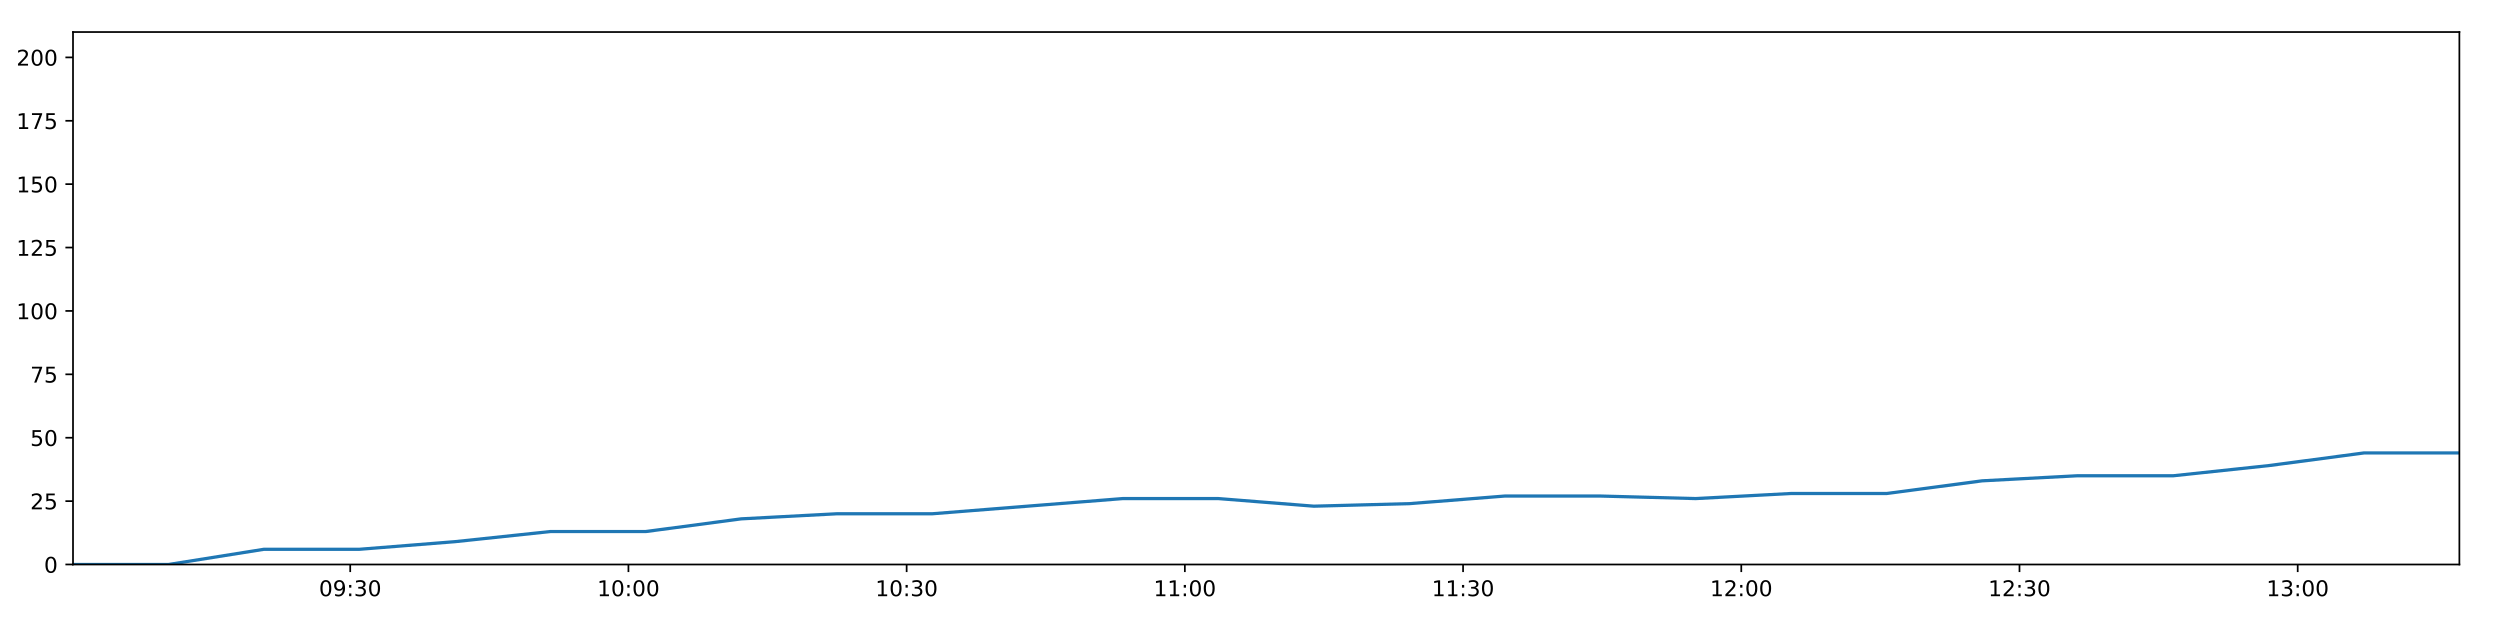
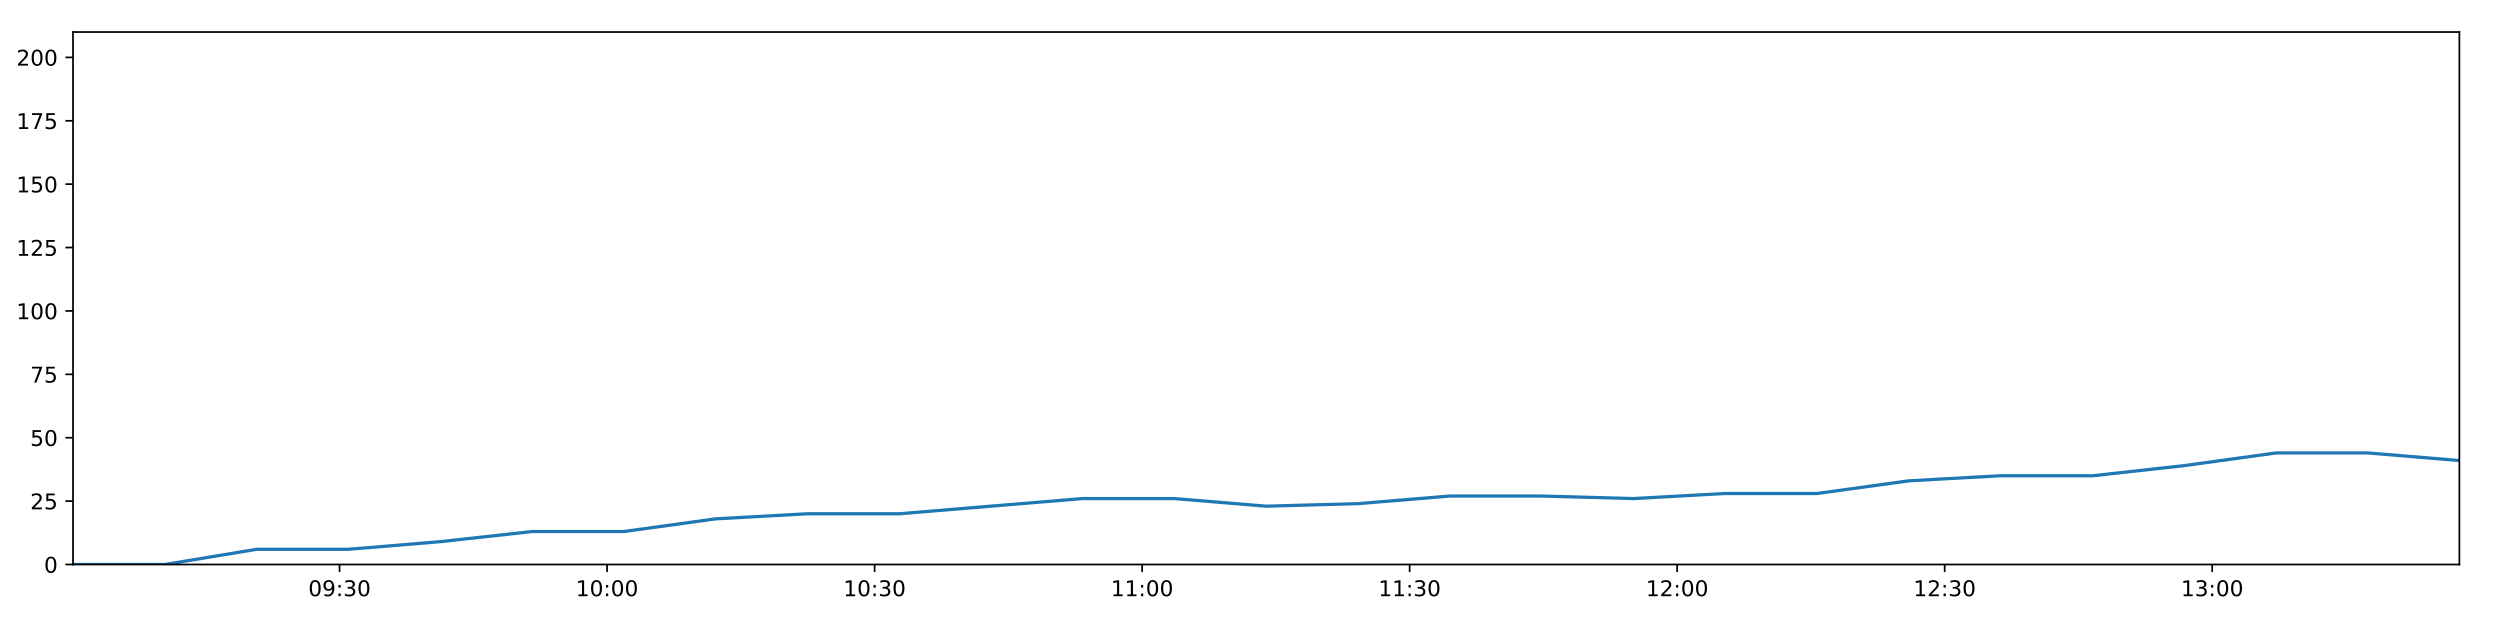
<svg xmlns="http://www.w3.org/2000/svg" xmlns:xlink="http://www.w3.org/1999/xlink" height="288pt" version="1.1" viewBox="0 0 1152 288" width="1152pt">
  <defs>
    <style type="text/css">
*{stroke-linecap:butt;stroke-linejoin:round;}
  </style>
  </defs>
  <g id="figure_1">
    <g id="patch_1">
      <path d="M 0 288  L 1152 288  L 1152 0  L 0 0  z " style="fill:#ffffff;" />
    </g>
    <g id="axes_1">
      <g id="patch_2">
        <path d="M 33.64 260.12  L 1133.28 260.12  L 1133.28 14.76  L 33.64 14.76  z " style="fill:#ffffff;" />
      </g>
      <g id="matplotlib.axis_1">
        <g id="xtick_1">
          <g id="line2d_1">
            <defs>
-               <path d="M 0 0  L 0 3.5  " id="m81525a1925" style="stroke:#000000;stroke-width:0.8;" />
-             </defs>
-             <g>
-               <use style="stroke:#000000;stroke-width:0.8;" x="161.381" xlink:href="#m81525a1925" y="260.12" />
+               <path d="M 0 0  L 0 3.5  " id="mcfc28d16f0" style="stroke:#000000;stroke-width:0.8;" />
+             </defs>
+             <g>
+               <use style="stroke:#000000;stroke-width:0.8;" x="156.471" xlink:href="#mcfc28d16f0" y="260.12" />
            </g>
          </g>
          <g id="text_1">
            <defs>
              <path d="M 31.781 66.406  Q 24.172 66.406 20.328 58.906  Q 16.5 51.422 16.5 36.375  Q 16.5 21.391 20.328 13.891  Q 24.172 6.391 31.781 6.391  Q 39.453 6.391 43.281 13.891  Q 47.125 21.391 47.125 36.375  Q 47.125 51.422 43.281 58.906  Q 39.453 66.406 31.781 66.406  z M 31.781 74.219  Q 44.047 74.219 50.516 64.516  Q 56.984 54.828 56.984 36.375  Q 56.984 17.969 50.516 8.266  Q 44.047 -1.422 31.781 -1.422  Q 19.531 -1.422 13.062 8.266  Q 6.594 17.969 6.594 36.375  Q 6.594 54.828 13.062 64.516  Q 19.531 74.219 31.781 74.219  z " id="DejaVuSans-48" />
              <path d="M 10.984 1.516  L 10.984 10.5  Q 14.703 8.734 18.5 7.812  Q 22.312 6.891 25.984 6.891  Q 35.75 6.891 40.891 13.453  Q 46.047 20.016 46.781 33.406  Q 43.953 29.203 39.594 26.953  Q 35.25 24.703 29.984 24.703  Q 19.047 24.703 12.672 31.312  Q 6.297 37.938 6.297 49.422  Q 6.297 60.641 12.938 67.422  Q 19.578 74.219 30.609 74.219  Q 43.266 74.219 49.922 64.516  Q 56.594 54.828 56.594 36.375  Q 56.594 19.141 48.406 8.859  Q 40.234 -1.422 26.422 -1.422  Q 22.703 -1.422 18.891 -0.688  Q 15.094 0.047 10.984 1.516  z M 30.609 32.422  Q 37.25 32.422 41.125 36.953  Q 45.016 41.5 45.016 49.422  Q 45.016 57.281 41.125 61.844  Q 37.25 66.406 30.609 66.406  Q 23.969 66.406 20.094 61.844  Q 16.219 57.281 16.219 49.422  Q 16.219 41.5 20.094 36.953  Q 23.969 32.422 30.609 32.422  z " id="DejaVuSans-57" />
              <path d="M 11.719 12.406  L 22.016 12.406  L 22.016 0  L 11.719 0  z M 11.719 51.703  L 22.016 51.703  L 22.016 39.312  L 11.719 39.312  z " id="DejaVuSans-58" />
              <path d="M 40.578 39.312  Q 47.656 37.797 51.625 33  Q 55.609 28.219 55.609 21.188  Q 55.609 10.406 48.188 4.484  Q 40.766 -1.422 27.094 -1.422  Q 22.516 -1.422 17.656 -0.516  Q 12.797 0.391 7.625 2.203  L 7.625 11.719  Q 11.719 9.328 16.594 8.109  Q 21.484 6.891 26.812 6.891  Q 36.078 6.891 40.938 10.547  Q 45.797 14.203 45.797 21.188  Q 45.797 27.641 41.281 31.266  Q 36.766 34.906 28.719 34.906  L 20.219 34.906  L 20.219 43.016  L 29.109 43.016  Q 36.375 43.016 40.234 45.922  Q 44.094 48.828 44.094 54.297  Q 44.094 59.906 40.109 62.906  Q 36.141 65.922 28.719 65.922  Q 24.656 65.922 20.016 65.031  Q 15.375 64.156 9.812 62.312  L 9.812 71.094  Q 15.438 72.656 20.344 73.438  Q 25.25 74.219 29.594 74.219  Q 40.828 74.219 47.359 69.109  Q 53.906 64.016 53.906 55.328  Q 53.906 49.266 50.438 45.094  Q 46.969 40.922 40.578 39.312  z " id="DejaVuSans-51" />
            </defs>
-             <g transform="translate(146.9719 274.7184)scale(0.1 -0.1)">
+             <g transform="translate(142.062 274.7184)scale(0.1 -0.1)">
              <use xlink:href="#DejaVuSans-48" />
              <use x="63.623" xlink:href="#DejaVuSans-57" />
              <use x="127.246" xlink:href="#DejaVuSans-58" />
              <use x="160.938" xlink:href="#DejaVuSans-51" />
              <use x="224.561" xlink:href="#DejaVuSans-48" />
            </g>
          </g>
        </g>
        <g id="xtick_2">
          <g id="line2d_2">
            <g>
-               <use style="stroke:#000000;stroke-width:0.8;" x="289.581" xlink:href="#m81525a1925" y="260.12" />
+               <use style="stroke:#000000;stroke-width:0.8;" x="279.744" xlink:href="#mcfc28d16f0" y="260.12" />
            </g>
          </g>
          <g id="text_2">
            <defs>
              <path d="M 12.406 8.297  L 28.516 8.297  L 28.516 63.922  L 10.984 60.406  L 10.984 69.391  L 28.422 72.906  L 38.281 72.906  L 38.281 8.297  L 54.391 8.297  L 54.391 0  L 12.406 0  z " id="DejaVuSans-49" />
            </defs>
-             <g transform="translate(275.1719 274.7184)scale(0.1 -0.1)">
+             <g transform="translate(265.3344 274.7184)scale(0.1 -0.1)">
              <use xlink:href="#DejaVuSans-49" />
              <use x="63.623" xlink:href="#DejaVuSans-48" />
              <use x="127.246" xlink:href="#DejaVuSans-58" />
              <use x="160.938" xlink:href="#DejaVuSans-48" />
              <use x="224.561" xlink:href="#DejaVuSans-48" />
            </g>
          </g>
        </g>
        <g id="xtick_3">
          <g id="line2d_3">
            <g>
-               <use style="stroke:#000000;stroke-width:0.8;" x="417.781" xlink:href="#m81525a1925" y="260.12" />
+               <use style="stroke:#000000;stroke-width:0.8;" x="403.016" xlink:href="#mcfc28d16f0" y="260.12" />
            </g>
          </g>
          <g id="text_3">
-             <g transform="translate(403.372 274.7184)scale(0.1 -0.1)">
+             <g transform="translate(388.6068 274.7184)scale(0.1 -0.1)">
              <use xlink:href="#DejaVuSans-49" />
              <use x="63.623" xlink:href="#DejaVuSans-48" />
              <use x="127.246" xlink:href="#DejaVuSans-58" />
              <use x="160.938" xlink:href="#DejaVuSans-51" />
              <use x="224.561" xlink:href="#DejaVuSans-48" />
            </g>
          </g>
        </g>
        <g id="xtick_4">
          <g id="line2d_4">
            <g>
-               <use style="stroke:#000000;stroke-width:0.8;" x="545.981" xlink:href="#m81525a1925" y="260.12" />
+               <use style="stroke:#000000;stroke-width:0.8;" x="526.289" xlink:href="#mcfc28d16f0" y="260.12" />
            </g>
          </g>
          <g id="text_4">
-             <g transform="translate(531.572 274.7184)scale(0.1 -0.1)">
+             <g transform="translate(511.8792 274.7184)scale(0.1 -0.1)">
              <use xlink:href="#DejaVuSans-49" />
              <use x="63.623" xlink:href="#DejaVuSans-49" />
              <use x="127.246" xlink:href="#DejaVuSans-58" />
              <use x="160.938" xlink:href="#DejaVuSans-48" />
              <use x="224.561" xlink:href="#DejaVuSans-48" />
            </g>
          </g>
        </g>
        <g id="xtick_5">
          <g id="line2d_5">
            <g>
-               <use style="stroke:#000000;stroke-width:0.8;" x="674.181" xlink:href="#m81525a1925" y="260.12" />
+               <use style="stroke:#000000;stroke-width:0.8;" x="649.561" xlink:href="#mcfc28d16f0" y="260.12" />
            </g>
          </g>
          <g id="text_5">
-             <g transform="translate(659.772 274.7184)scale(0.1 -0.1)">
+             <g transform="translate(635.1517 274.7184)scale(0.1 -0.1)">
              <use xlink:href="#DejaVuSans-49" />
              <use x="63.623" xlink:href="#DejaVuSans-49" />
              <use x="127.246" xlink:href="#DejaVuSans-58" />
              <use x="160.938" xlink:href="#DejaVuSans-51" />
              <use x="224.561" xlink:href="#DejaVuSans-48" />
            </g>
          </g>
        </g>
        <g id="xtick_6">
          <g id="line2d_6">
            <g>
-               <use style="stroke:#000000;stroke-width:0.8;" x="802.381" xlink:href="#m81525a1925" y="260.12" />
+               <use style="stroke:#000000;stroke-width:0.8;" x="772.833" xlink:href="#mcfc28d16f0" y="260.12" />
            </g>
          </g>
          <g id="text_6">
            <defs>
              <path d="M 19.188 8.297  L 53.609 8.297  L 53.609 0  L 7.328 0  L 7.328 8.297  Q 12.938 14.109 22.625 23.891  Q 32.328 33.688 34.812 36.531  Q 39.547 41.844 41.422 45.531  Q 43.312 49.219 43.312 52.781  Q 43.312 58.594 39.234 62.25  Q 35.156 65.922 28.609 65.922  Q 23.969 65.922 18.812 64.312  Q 13.672 62.703 7.812 59.422  L 7.812 69.391  Q 13.766 71.781 18.938 73  Q 24.125 74.219 28.422 74.219  Q 39.75 74.219 46.484 68.547  Q 53.219 62.891 53.219 53.422  Q 53.219 48.922 51.531 44.891  Q 49.859 40.875 45.406 35.406  Q 44.188 33.984 37.641 27.219  Q 31.109 20.453 19.188 8.297  z " id="DejaVuSans-50" />
            </defs>
-             <g transform="translate(787.972 274.7184)scale(0.1 -0.1)">
+             <g transform="translate(758.4241 274.7184)scale(0.1 -0.1)">
              <use xlink:href="#DejaVuSans-49" />
              <use x="63.623" xlink:href="#DejaVuSans-50" />
              <use x="127.246" xlink:href="#DejaVuSans-58" />
              <use x="160.938" xlink:href="#DejaVuSans-48" />
              <use x="224.561" xlink:href="#DejaVuSans-48" />
            </g>
          </g>
        </g>
        <g id="xtick_7">
          <g id="line2d_7">
            <g>
-               <use style="stroke:#000000;stroke-width:0.8;" x="930.581" xlink:href="#m81525a1925" y="260.12" />
+               <use style="stroke:#000000;stroke-width:0.8;" x="896.106" xlink:href="#mcfc28d16f0" y="260.12" />
            </g>
          </g>
          <g id="text_7">
-             <g transform="translate(916.172 274.7184)scale(0.1 -0.1)">
+             <g transform="translate(881.6965 274.7184)scale(0.1 -0.1)">
              <use xlink:href="#DejaVuSans-49" />
              <use x="63.623" xlink:href="#DejaVuSans-50" />
              <use x="127.246" xlink:href="#DejaVuSans-58" />
              <use x="160.938" xlink:href="#DejaVuSans-51" />
              <use x="224.561" xlink:href="#DejaVuSans-48" />
            </g>
          </g>
        </g>
        <g id="xtick_8">
          <g id="line2d_8">
            <g>
-               <use style="stroke:#000000;stroke-width:0.8;" x="1058.781" xlink:href="#m81525a1925" y="260.12" />
+               <use style="stroke:#000000;stroke-width:0.8;" x="1019.378" xlink:href="#mcfc28d16f0" y="260.12" />
            </g>
          </g>
          <g id="text_8">
-             <g transform="translate(1044.372 274.7184)scale(0.1 -0.1)">
+             <g transform="translate(1004.969 274.7184)scale(0.1 -0.1)">
              <use xlink:href="#DejaVuSans-49" />
              <use x="63.623" xlink:href="#DejaVuSans-51" />
              <use x="127.246" xlink:href="#DejaVuSans-58" />
              <use x="160.938" xlink:href="#DejaVuSans-48" />
              <use x="224.561" xlink:href="#DejaVuSans-48" />
            </g>
          </g>
        </g>
      </g>
      <g id="matplotlib.axis_2">
        <g id="ytick_1">
          <g id="line2d_9">
            <defs>
-               <path d="M 0 0  L -3.5 0  " id="mbe14547fdb" style="stroke:#000000;stroke-width:0.8;" />
-             </defs>
-             <g>
-               <use style="stroke:#000000;stroke-width:0.8;" x="33.64" xlink:href="#mbe14547fdb" y="260.12" />
+               <path d="M 0 0  L -3.5 0  " id="mac353fe5a7" style="stroke:#000000;stroke-width:0.8;" />
+             </defs>
+             <g>
+               <use style="stroke:#000000;stroke-width:0.8;" x="33.64" xlink:href="#mac353fe5a7" y="260.12" />
            </g>
          </g>
          <g id="text_9">
            <g transform="translate(20.2775 263.9192)scale(0.1 -0.1)">
              <use xlink:href="#DejaVuSans-48" />
            </g>
          </g>
        </g>
        <g id="ytick_2">
          <g id="line2d_10">
            <g>
-               <use style="stroke:#000000;stroke-width:0.8;" x="33.64" xlink:href="#mbe14547fdb" y="230.91" />
+               <use style="stroke:#000000;stroke-width:0.8;" x="33.64" xlink:href="#mac353fe5a7" y="230.91" />
            </g>
          </g>
          <g id="text_10">
            <defs>
              <path d="M 10.797 72.906  L 49.516 72.906  L 49.516 64.594  L 19.828 64.594  L 19.828 46.734  Q 21.969 47.469 24.109 47.828  Q 26.266 48.188 28.422 48.188  Q 40.625 48.188 47.75 41.5  Q 54.891 34.812 54.891 23.391  Q 54.891 11.625 47.562 5.094  Q 40.234 -1.422 26.906 -1.422  Q 22.312 -1.422 17.547 -0.641  Q 12.797 0.141 7.719 1.703  L 7.719 11.625  Q 12.109 9.234 16.797 8.062  Q 21.484 6.891 26.703 6.891  Q 35.156 6.891 40.078 11.328  Q 45.016 15.766 45.016 23.391  Q 45.016 31 40.078 35.438  Q 35.156 39.891 26.703 39.891  Q 22.75 39.891 18.812 39.016  Q 14.891 38.141 10.797 36.281  z " id="DejaVuSans-53" />
            </defs>
            <g transform="translate(13.915 234.7097)scale(0.1 -0.1)">
              <use xlink:href="#DejaVuSans-50" />
              <use x="63.623" xlink:href="#DejaVuSans-53" />
            </g>
          </g>
        </g>
        <g id="ytick_3">
          <g id="line2d_11">
            <g>
-               <use style="stroke:#000000;stroke-width:0.8;" x="33.64" xlink:href="#mbe14547fdb" y="201.701" />
+               <use style="stroke:#000000;stroke-width:0.8;" x="33.64" xlink:href="#mac353fe5a7" y="201.701" />
            </g>
          </g>
          <g id="text_11">
            <g transform="translate(13.915 205.5002)scale(0.1 -0.1)">
              <use xlink:href="#DejaVuSans-53" />
              <use x="63.623" xlink:href="#DejaVuSans-48" />
            </g>
          </g>
        </g>
        <g id="ytick_4">
          <g id="line2d_12">
            <g>
-               <use style="stroke:#000000;stroke-width:0.8;" x="33.64" xlink:href="#mbe14547fdb" y="172.491" />
+               <use style="stroke:#000000;stroke-width:0.8;" x="33.64" xlink:href="#mac353fe5a7" y="172.491" />
            </g>
          </g>
          <g id="text_12">
            <defs>
              <path d="M 8.203 72.906  L 55.078 72.906  L 55.078 68.703  L 28.609 0  L 18.312 0  L 43.219 64.594  L 8.203 64.594  z " id="DejaVuSans-55" />
            </defs>
            <g transform="translate(13.915 176.2906)scale(0.1 -0.1)">
              <use xlink:href="#DejaVuSans-55" />
              <use x="63.623" xlink:href="#DejaVuSans-53" />
            </g>
          </g>
        </g>
        <g id="ytick_5">
          <g id="line2d_13">
            <g>
-               <use style="stroke:#000000;stroke-width:0.8;" x="33.64" xlink:href="#mbe14547fdb" y="143.282" />
+               <use style="stroke:#000000;stroke-width:0.8;" x="33.64" xlink:href="#mac353fe5a7" y="143.282" />
            </g>
          </g>
          <g id="text_13">
            <g transform="translate(7.5525 147.0811)scale(0.1 -0.1)">
              <use xlink:href="#DejaVuSans-49" />
              <use x="63.623" xlink:href="#DejaVuSans-48" />
              <use x="127.246" xlink:href="#DejaVuSans-48" />
            </g>
          </g>
        </g>
        <g id="ytick_6">
          <g id="line2d_14">
            <g>
-               <use style="stroke:#000000;stroke-width:0.8;" x="33.64" xlink:href="#mbe14547fdb" y="114.072" />
+               <use style="stroke:#000000;stroke-width:0.8;" x="33.64" xlink:href="#mac353fe5a7" y="114.072" />
            </g>
          </g>
          <g id="text_14">
            <g transform="translate(7.5525 117.8716)scale(0.1 -0.1)">
              <use xlink:href="#DejaVuSans-49" />
              <use x="63.623" xlink:href="#DejaVuSans-50" />
              <use x="127.246" xlink:href="#DejaVuSans-53" />
            </g>
          </g>
        </g>
        <g id="ytick_7">
          <g id="line2d_15">
            <g>
-               <use style="stroke:#000000;stroke-width:0.8;" x="33.64" xlink:href="#mbe14547fdb" y="84.863" />
+               <use style="stroke:#000000;stroke-width:0.8;" x="33.64" xlink:href="#mac353fe5a7" y="84.863" />
            </g>
          </g>
          <g id="text_15">
            <g transform="translate(7.5525 88.66208)scale(0.1 -0.1)">
              <use xlink:href="#DejaVuSans-49" />
              <use x="63.623" xlink:href="#DejaVuSans-53" />
              <use x="127.246" xlink:href="#DejaVuSans-48" />
            </g>
          </g>
        </g>
        <g id="ytick_8">
          <g id="line2d_16">
            <g>
-               <use style="stroke:#000000;stroke-width:0.8;" x="33.64" xlink:href="#mbe14547fdb" y="55.653" />
+               <use style="stroke:#000000;stroke-width:0.8;" x="33.64" xlink:href="#mac353fe5a7" y="55.653" />
            </g>
          </g>
          <g id="text_16">
            <g transform="translate(7.5525 59.45255)scale(0.1 -0.1)">
              <use xlink:href="#DejaVuSans-49" />
              <use x="63.623" xlink:href="#DejaVuSans-55" />
              <use x="127.246" xlink:href="#DejaVuSans-53" />
            </g>
          </g>
        </g>
        <g id="ytick_9">
          <g id="line2d_17">
            <g>
-               <use style="stroke:#000000;stroke-width:0.8;" x="33.64" xlink:href="#mbe14547fdb" y="26.444" />
+               <use style="stroke:#000000;stroke-width:0.8;" x="33.64" xlink:href="#mac353fe5a7" y="26.444" />
            </g>
          </g>
          <g id="text_17">
            <g transform="translate(7.5525 30.24303)scale(0.1 -0.1)">
              <use xlink:href="#DejaVuSans-50" />
              <use x="63.623" xlink:href="#DejaVuSans-48" />
              <use x="127.246" xlink:href="#DejaVuSans-48" />
            </g>
          </g>
        </g>
      </g>
      <g id="line2d_18">
-         <path clip-path="url(#pa04ee056d2)" d="M 33.64 260.12  L 77.627 260.12  L 121.612 253.11  L 165.625 253.11  L 209.585 249.605  L 253.624 244.931  L 297.549 244.931  L 341.513 239.089  L 385.509 236.752  L 429.469 236.752  L 473.426 233.247  L 517.356 229.742  L 561.397 229.742  L 605.398 233.247  L 649.452 232.079  L 693.43 228.574  L 737.44 228.574  L 781.395 229.742  L 825.338 227.405  L 869.403 227.405  L 913.38 221.563  L 957.308 219.227  L 1001.449 219.227  L 1045.379 214.553  L 1089.332 208.711  L 1133.28 208.711  " style="fill:none;stroke:#1f77b4;stroke-linecap:square;stroke-width:1.5;" />
+         <path clip-path="url(#p949a01cdaf)" d="M 33.64 260.12  L 75.936 260.12  L 118.23 253.11  L 160.552 253.11  L 202.822 249.605  L 245.169 244.931  L 287.406 244.931  L 329.68 239.089  L 371.985 236.752  L 414.255 236.752  L 456.522 233.247  L 498.764 229.742  L 541.111 229.742  L 583.422 233.247  L 625.782 232.079  L 668.07 228.574  L 710.388 228.574  L 752.654 229.742  L 794.907 227.405  L 837.279 227.405  L 879.566 221.563  L 921.805 219.227  L 964.25 219.227  L 1006.491 214.553  L 1048.754 208.711  L 1091.013 208.711  L 1133.28 212.216  " style="fill:none;stroke:#1f77b4;stroke-linecap:square;stroke-width:1.5;" />
      </g>
      <g id="patch_3">
        <path d="M 33.64 260.12  L 33.64 14.76  " style="fill:none;stroke:#000000;stroke-linecap:square;stroke-linejoin:miter;stroke-width:0.8;" />
      </g>
      <g id="patch_4">
        <path d="M 1133.28 260.12  L 1133.28 14.76  " style="fill:none;stroke:#000000;stroke-linecap:square;stroke-linejoin:miter;stroke-width:0.8;" />
      </g>
      <g id="patch_5">
        <path d="M 33.64 260.12  L 1133.28 260.12  " style="fill:none;stroke:#000000;stroke-linecap:square;stroke-linejoin:miter;stroke-width:0.8;" />
      </g>
      <g id="patch_6">
        <path d="M 33.64 14.76  L 1133.28 14.76  " style="fill:none;stroke:#000000;stroke-linecap:square;stroke-linejoin:miter;stroke-width:0.8;" />
      </g>
    </g>
  </g>
  <defs>
-     <clipPath id="pa04ee056d2">
+     <clipPath id="p949a01cdaf">
      <rect height="245.36" width="1099.64" x="33.64" y="14.76" />
    </clipPath>
  </defs>
</svg>
